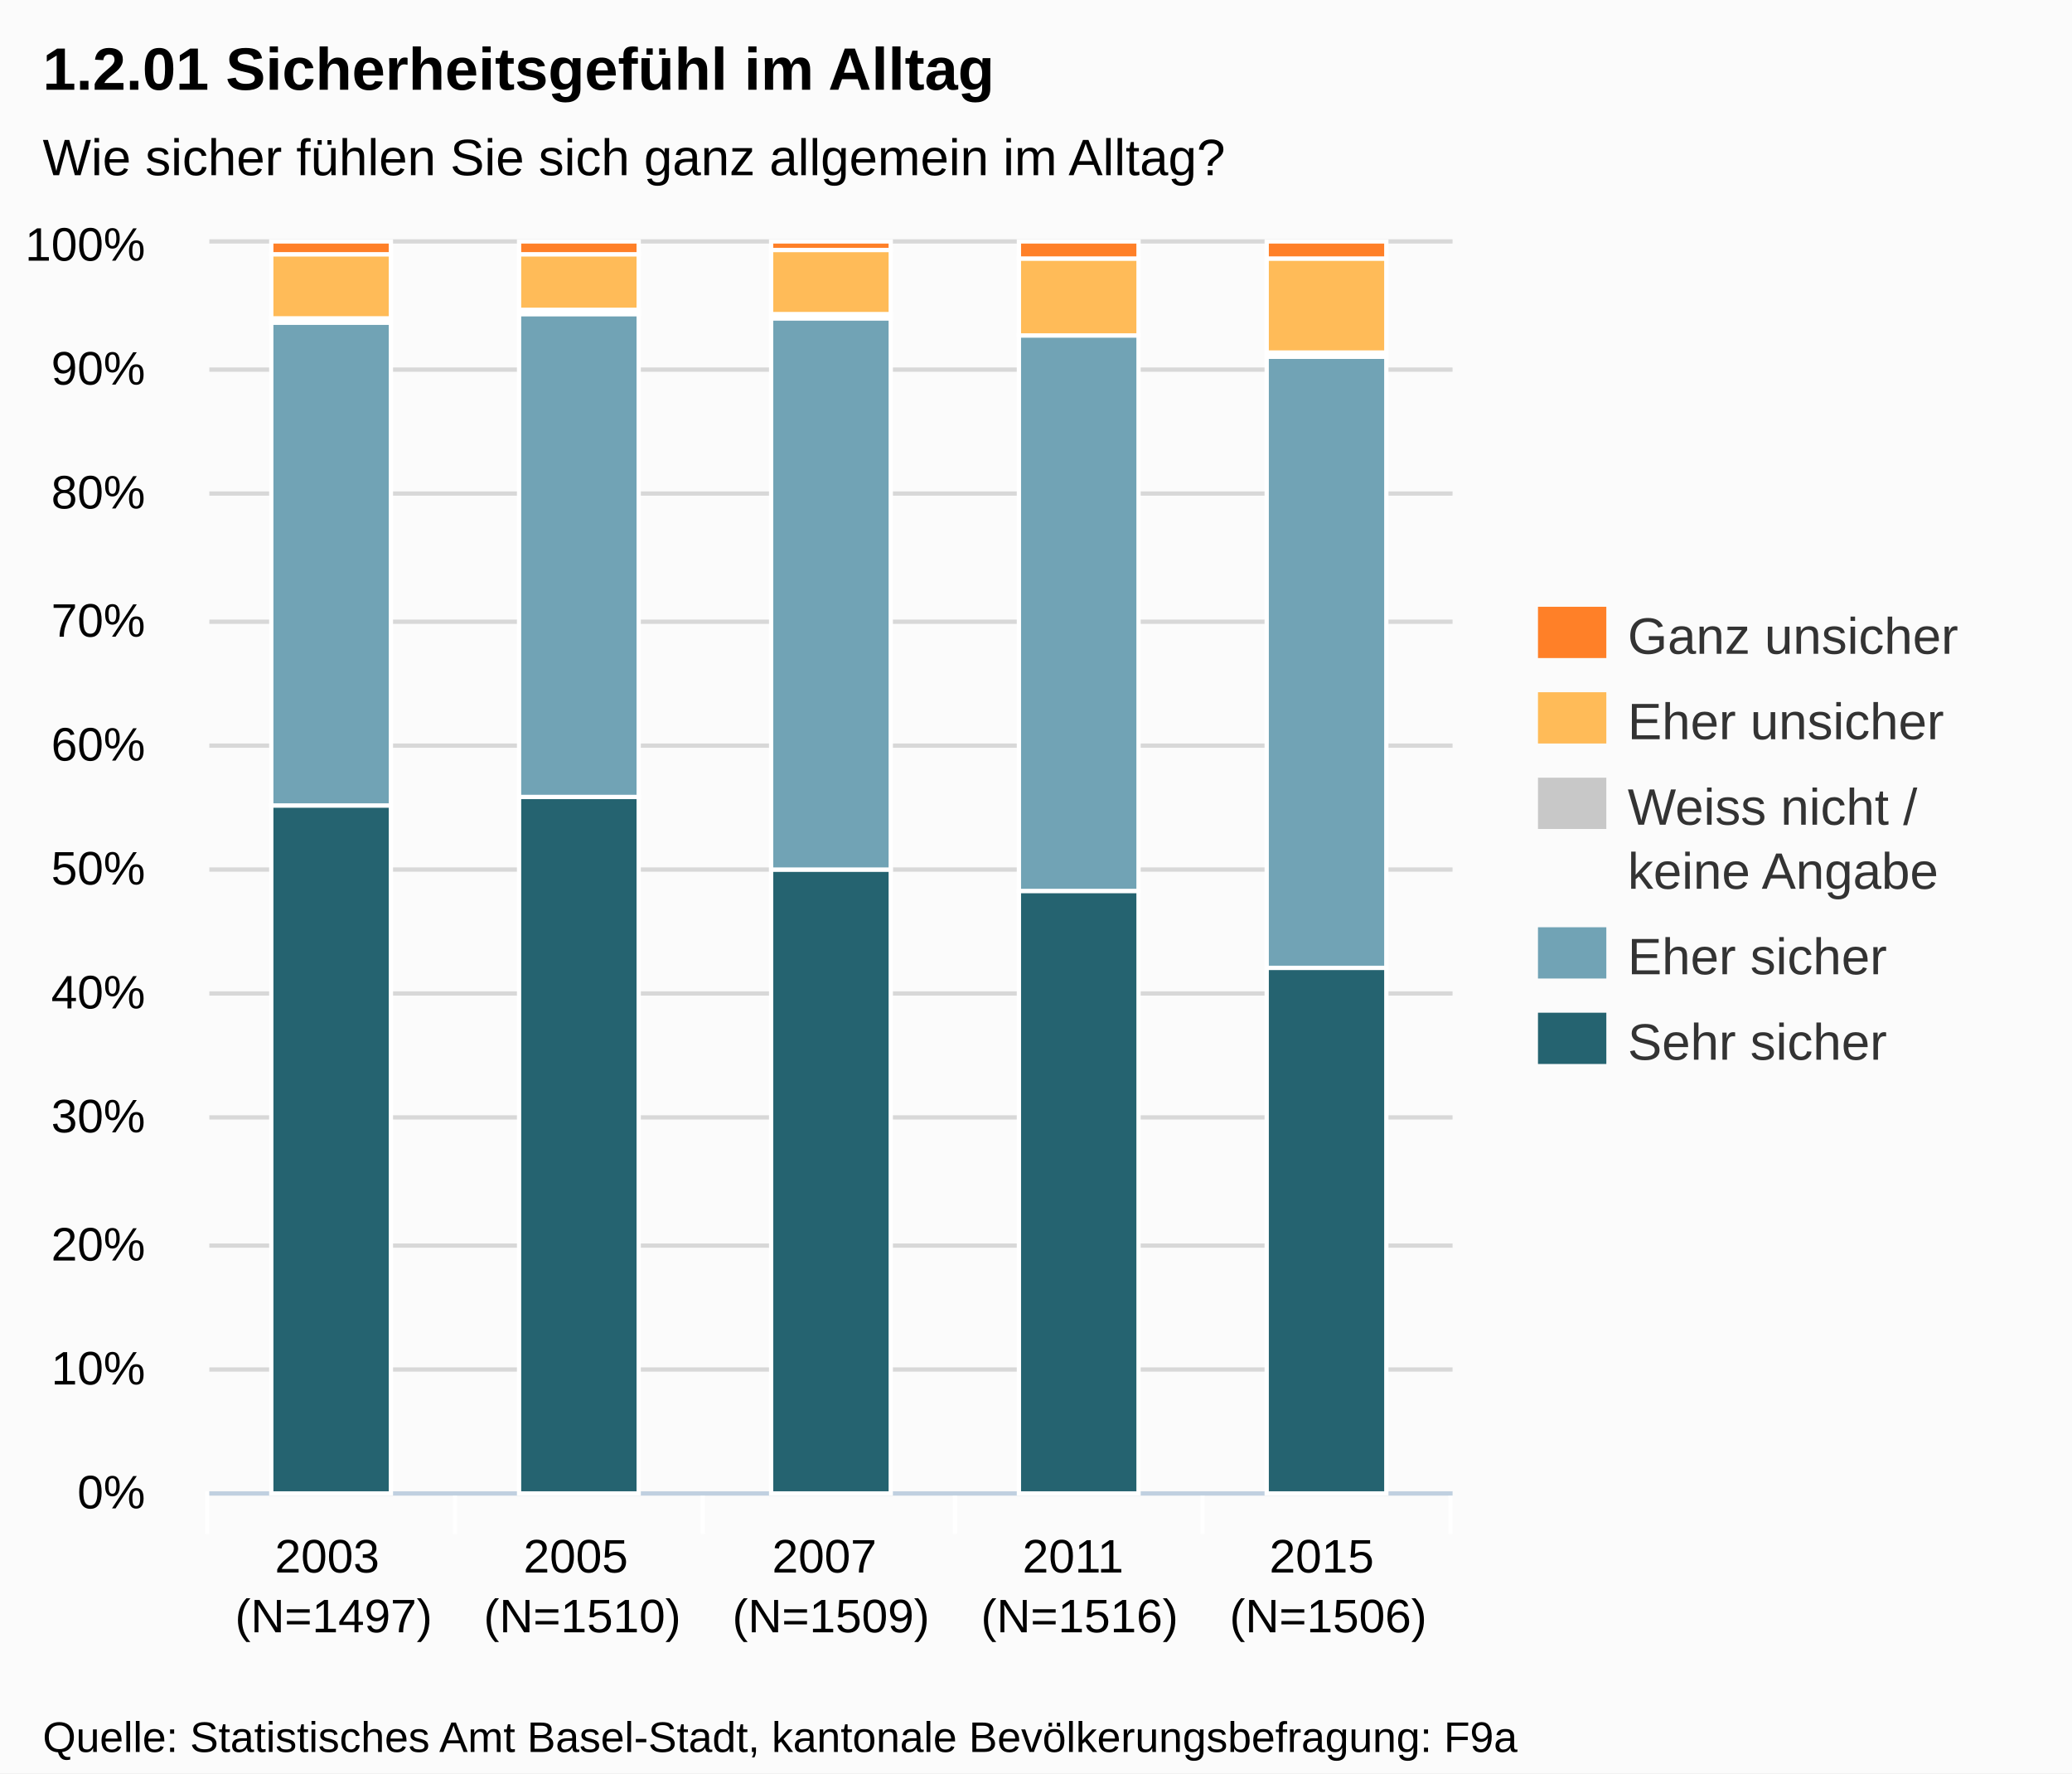
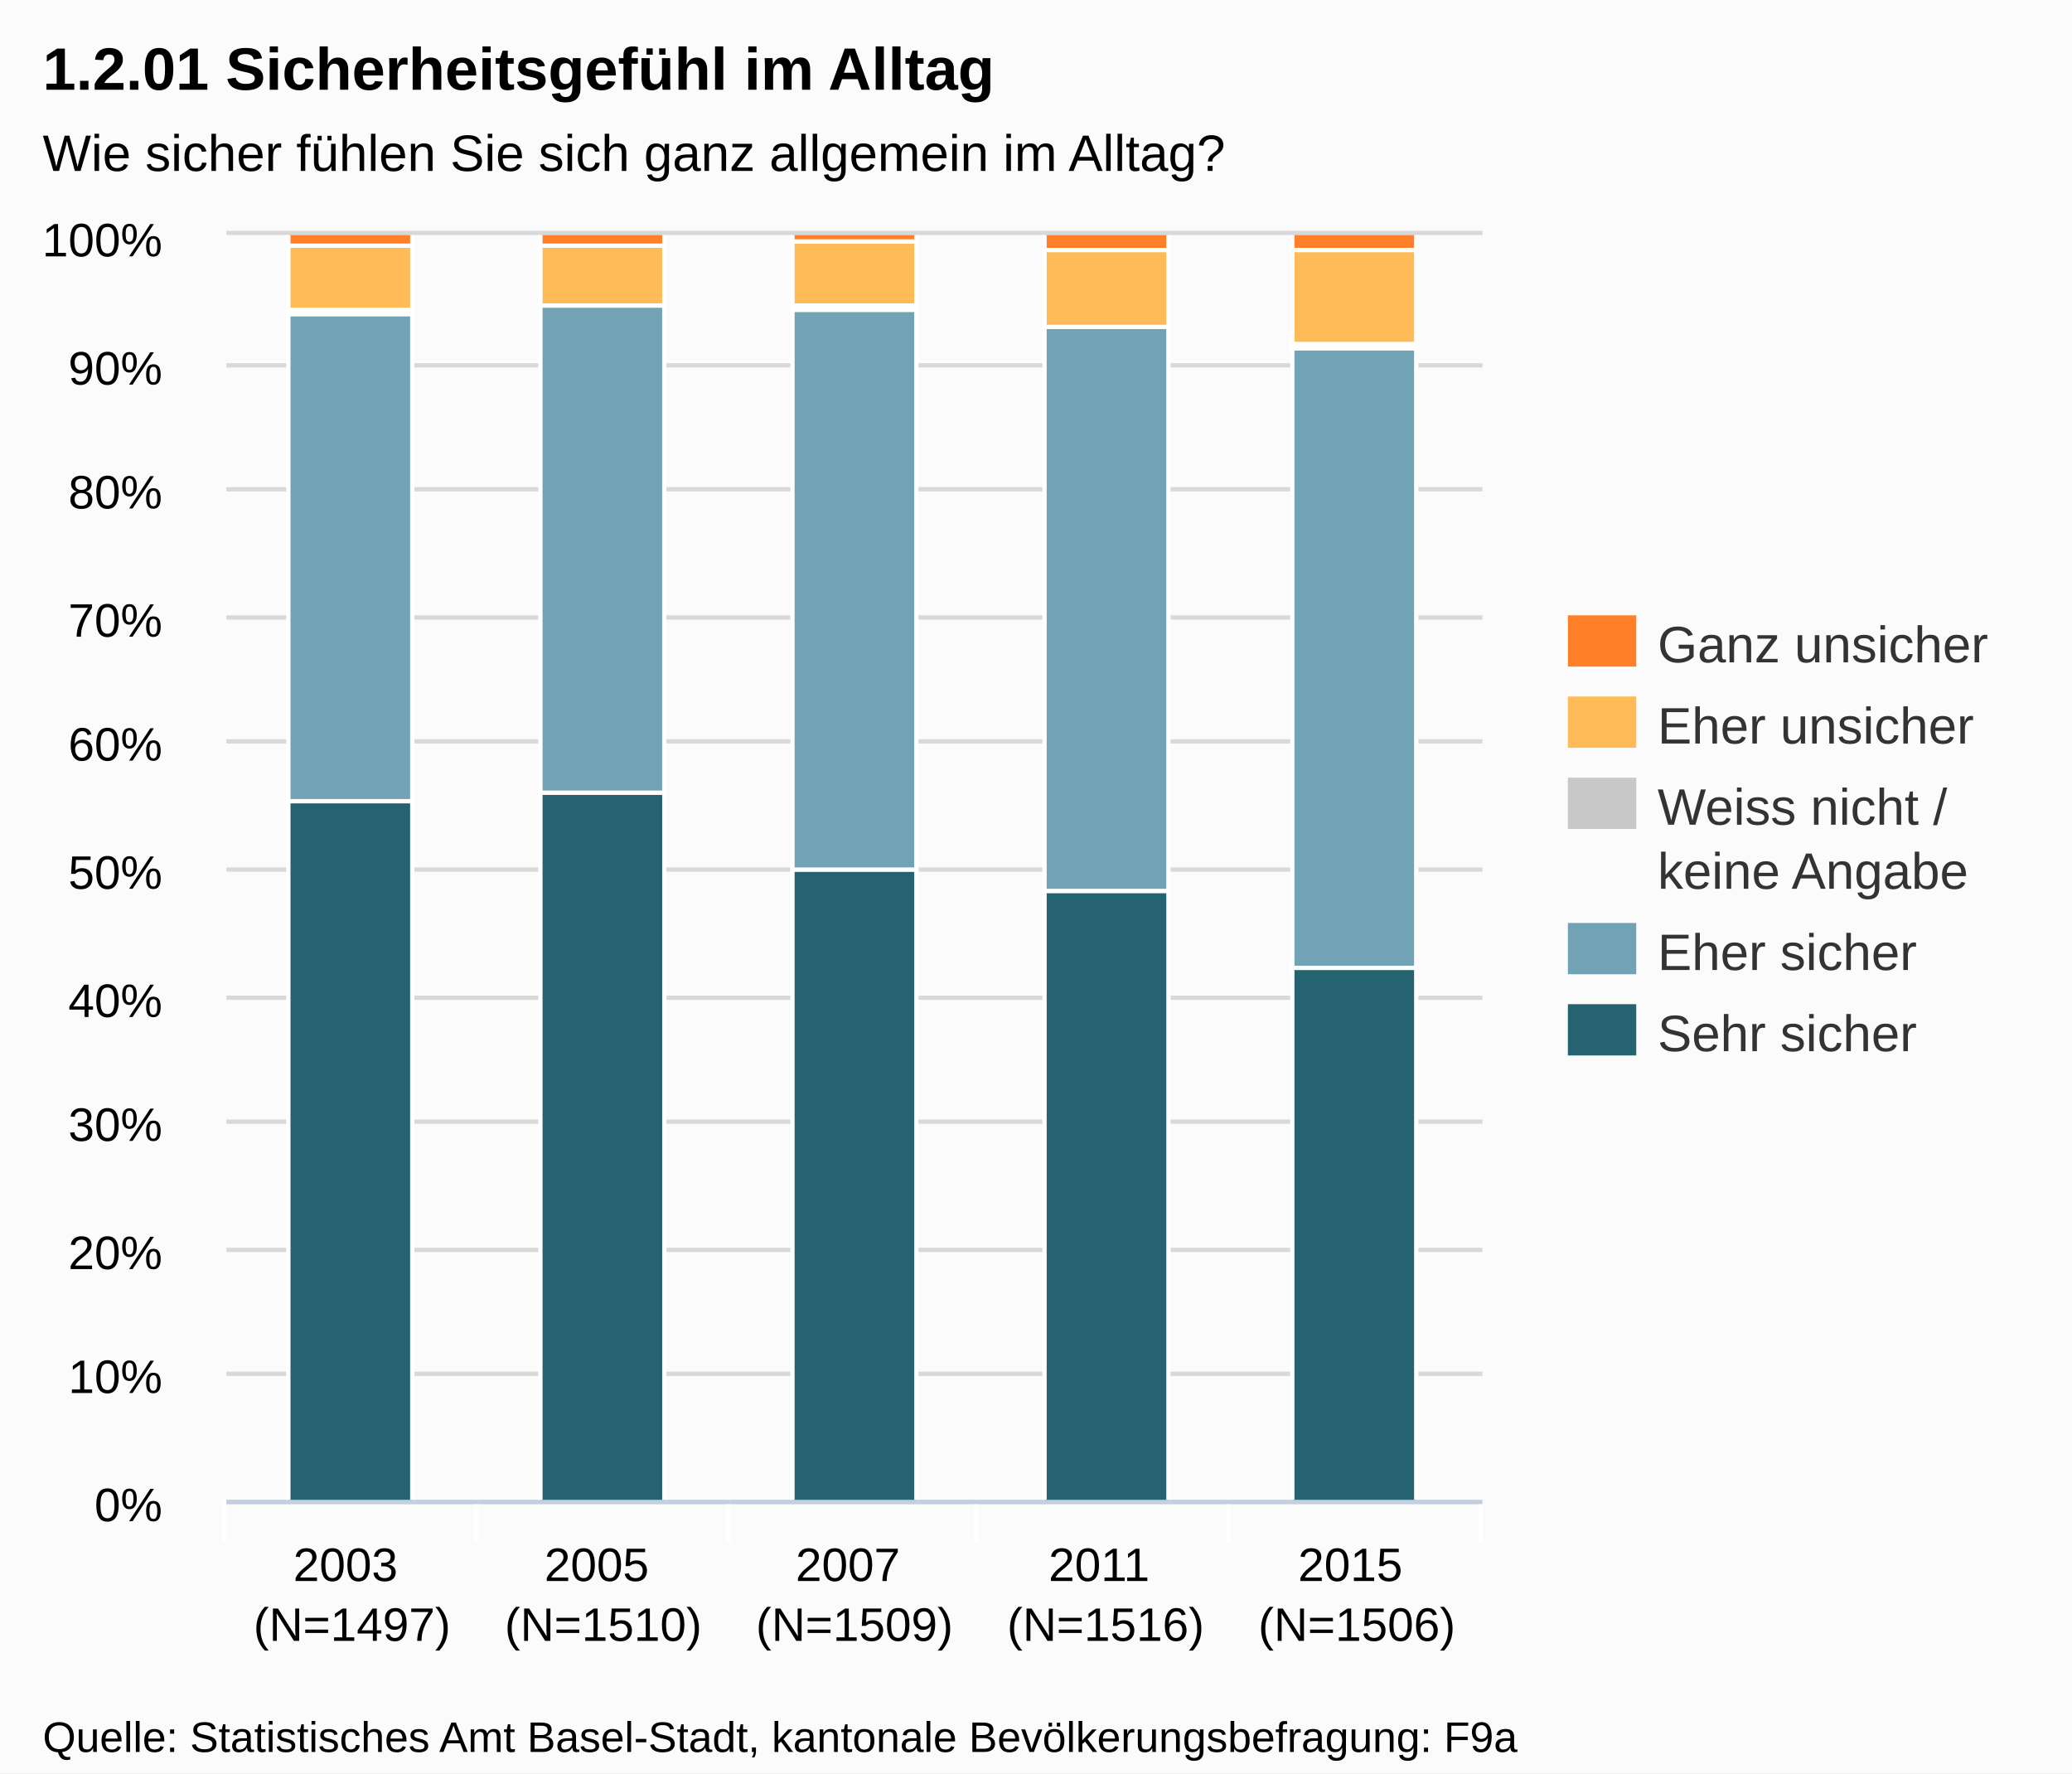
- <svg xmlns="http://www.w3.org/2000/svg" version="1.1" style="font-family:Arial;font-size:12px;" viewBox="0 0 485 415">
+ <svg xmlns="http://www.w3.org/2000/svg" version="1.1" style="font-family:arial;font-size:12px;" viewBox="0 0 485 415">
  <defs>
-     <clippath id="highcharts-1">
-       <rect x="0" y="0" width="291" height="292" />
-     </clippath>
+     <clipPath id="highcharts-8">
+       <rect x="0" y="0" width="294" height="296" />
+     </clipPath>
  </defs>
  <rect x="0" y="0" width="485" height="415" fill="#fbfbfb" class=" highcharts-background" />
  <g class="highcharts-grid" />
  <g class="highcharts-grid">
-     <path fill="none" d="M 49 349.5 L 340 349.5" stroke="#D8D8D8" stroke-width="1" opacity="1" />
-     <path fill="none" d="M 49 320.5 L 340 320.5" stroke="#D8D8D8" stroke-width="1" opacity="1" />
-     <path fill="none" d="M 49 291.5 L 340 291.5" stroke="#D8D8D8" stroke-width="1" opacity="1" />
-     <path fill="none" d="M 49 261.5 L 340 261.5" stroke="#D8D8D8" stroke-width="1" opacity="1" />
-     <path fill="none" d="M 49 232.5 L 340 232.5" stroke="#D8D8D8" stroke-width="1" opacity="1" />
-     <path fill="none" d="M 49 203.5 L 340 203.5" stroke="#D8D8D8" stroke-width="1" opacity="1" />
-     <path fill="none" d="M 49 174.5 L 340 174.5" stroke="#D8D8D8" stroke-width="1" opacity="1" />
-     <path fill="none" d="M 49 145.5 L 340 145.5" stroke="#D8D8D8" stroke-width="1" opacity="1" />
-     <path fill="none" d="M 49 115.5 L 340 115.5" stroke="#D8D8D8" stroke-width="1" opacity="1" />
-     <path fill="none" d="M 49 86.5 L 340 86.5" stroke="#D8D8D8" stroke-width="1" opacity="1" />
-     <path fill="none" d="M 49 56.5 L 340 56.5" stroke="#D8D8D8" stroke-width="1" opacity="1" />
+     <path fill="none" d="M 53 351.5 L 347 351.5" stroke="#D8D8D8" stroke-width="1" opacity="1" />
+     <path fill="none" d="M 53 321.5 L 347 321.5" stroke="#D8D8D8" stroke-width="1" opacity="1" />
+     <path fill="none" d="M 53 292.5 L 347 292.5" stroke="#D8D8D8" stroke-width="1" opacity="1" />
+     <path fill="none" d="M 53 262.5 L 347 262.5" stroke="#D8D8D8" stroke-width="1" opacity="1" />
+     <path fill="none" d="M 53 233.5 L 347 233.5" stroke="#D8D8D8" stroke-width="1" opacity="1" />
+     <path fill="none" d="M 53 203.5 L 347 203.5" stroke="#D8D8D8" stroke-width="1" opacity="1" />
+     <path fill="none" d="M 53 173.5 L 347 173.5" stroke="#D8D8D8" stroke-width="1" opacity="1" />
+     <path fill="none" d="M 53 144.5 L 347 144.5" stroke="#D8D8D8" stroke-width="1" opacity="1" />
+     <path fill="none" d="M 53 114.5 L 347 114.5" stroke="#D8D8D8" stroke-width="1" opacity="1" />
+     <path fill="none" d="M 53 85.5 L 347 85.5" stroke="#D8D8D8" stroke-width="1" opacity="1" />
+     <path fill="none" d="M 53 54.5 L 347 54.5" stroke="#D8D8D8" stroke-width="1" opacity="1" />
  </g>
  <g class="highcharts-axis">
-     <path fill="none" d="M 106.5 349 L 106.5 359" stroke="#FFFFFF" stroke-width="1" opacity="1" />
-     <path fill="none" d="M 164.5 349 L 164.5 359" stroke="#FFFFFF" stroke-width="1" opacity="1" />
-     <path fill="none" d="M 223.5 349 L 223.5 359" stroke="#FFFFFF" stroke-width="1" opacity="1" />
-     <path fill="none" d="M 281.5 349 L 281.5 359" stroke="#FFFFFF" stroke-width="1" opacity="1" />
-     <path fill="none" d="M 339.5 349 L 339.5 359" stroke="#FFFFFF" stroke-width="1" opacity="1" />
-     <path fill="none" d="M 48.5 349 L 48.5 359" stroke="#FFFFFF" stroke-width="1" opacity="1" />
-     <path fill="none" d="M 49 349.5 L 340 349.5" stroke="#C0D0E0" stroke-width="1" />
+     <path fill="none" d="M 111.5 351 L 111.5 361" stroke="#FFFFFF" stroke-width="1" opacity="1" />
+     <path fill="none" d="M 170.5 351 L 170.5 361" stroke="#FFFFFF" stroke-width="1" opacity="1" />
+     <path fill="none" d="M 228.5 351 L 228.5 361" stroke="#FFFFFF" stroke-width="1" opacity="1" />
+     <path fill="none" d="M 287.5 351 L 287.5 361" stroke="#FFFFFF" stroke-width="1" opacity="1" />
+     <path fill="none" d="M 346.5 351 L 346.5 361" stroke="#FFFFFF" stroke-width="1" opacity="1" />
+     <path fill="none" d="M 52.5 351 L 52.5 361" stroke="#FFFFFF" stroke-width="1" opacity="1" />
+     <path fill="none" d="M 53 351.5 L 347 351.5" stroke="#C0D0E0" stroke-width="1" />
  </g>
  <g class="highcharts-axis" />
  <g class="highcharts-series-group">
-     <g class="highcharts-series highcharts-series-0 highcharts-tracker" transform="translate(49,57) scale(1 1)" style="" clip-path="url(#highcharts-1)">
-       <rect x="14.5" y="131.5" width="28" height="161" stroke="#FFFFFF" stroke-width="1" fill="#256370" rx="0" ry="0" />
-       <rect x="72.5" y="129.5" width="28" height="163" stroke="#FFFFFF" stroke-width="1" fill="#256370" rx="0" ry="0" />
-       <rect x="131.5" y="146.5" width="28" height="146" stroke="#FFFFFF" stroke-width="1" fill="#256370" rx="0" ry="0" />
-       <rect x="189.5" y="151.5" width="28" height="141" stroke="#FFFFFF" stroke-width="1" fill="#256370" rx="0" ry="0" />
-       <rect x="247.5" y="169.5" width="28" height="123" stroke="#FFFFFF" stroke-width="1" fill="#256370" rx="0" ry="0" />
+     <g class="highcharts-series highcharts-series-0" transform="translate(53,55) scale(1 1)" clip-path="url(#highcharts-8)">
+       <rect x="14.5" y="132.5" width="29" height="164" stroke="#FFFFFF" stroke-width="1" fill="#256370" rx="0" ry="0" />
+       <rect x="73.5" y="130.5" width="29" height="166" stroke="#FFFFFF" stroke-width="1" fill="#256370" rx="0" ry="0" />
+       <rect x="132.5" y="148.5" width="29" height="148" stroke="#FFFFFF" stroke-width="1" fill="#256370" rx="0" ry="0" />
+       <rect x="191.5" y="153.5" width="29" height="143" stroke="#FFFFFF" stroke-width="1" fill="#256370" rx="0" ry="0" />
+       <rect x="249.5" y="171.5" width="29" height="125" stroke="#FFFFFF" stroke-width="1" fill="#256370" rx="0" ry="0" />
    </g>
-     <g class="highcharts-markers highcharts-series-0" transform="translate(49,57) scale(1 1)" clip-path="none" />
-     <g class="highcharts-series highcharts-series-1 highcharts-tracker" transform="translate(49,57) scale(1 1)" style="" clip-path="url(#highcharts-1)">
-       <rect x="14.5" y="18.5" width="28" height="113" stroke="#FFFFFF" stroke-width="1" fill="#71A3B5" rx="0" ry="0" />
-       <rect x="72.5" y="16.5" width="28" height="113" stroke="#FFFFFF" stroke-width="1" fill="#71A3B5" rx="0" ry="0" />
-       <rect x="131.5" y="17.5" width="28" height="129" stroke="#FFFFFF" stroke-width="1" fill="#71A3B5" rx="0" ry="0" />
-       <rect x="189.5" y="21.5" width="28" height="130" stroke="#FFFFFF" stroke-width="1" fill="#71A3B5" rx="0" ry="0" />
-       <rect x="247.5" y="26.5" width="28" height="143" stroke="#FFFFFF" stroke-width="1" fill="#71A3B5" rx="0" ry="0" />
+     <g class="highcharts-markers highcharts-series-0" transform="translate(53,55) scale(1 1)" clip-path="none" />
+     <g class="highcharts-series highcharts-series-1" transform="translate(53,55) scale(1 1)" clip-path="url(#highcharts-8)">
+       <rect x="14.5" y="18.5" width="29" height="114" stroke="#FFFFFF" stroke-width="1" fill="#71A3B5" rx="0" ry="0" />
+       <rect x="73.5" y="16.5" width="29" height="114" stroke="#FFFFFF" stroke-width="1" fill="#71A3B5" rx="0" ry="0" />
+       <rect x="132.5" y="17.5" width="29" height="131" stroke="#FFFFFF" stroke-width="1" fill="#71A3B5" rx="0" ry="0" />
+       <rect x="191.5" y="21.5" width="29" height="132" stroke="#FFFFFF" stroke-width="1" fill="#71A3B5" rx="0" ry="0" />
+       <rect x="249.5" y="26.5" width="29" height="145" stroke="#FFFFFF" stroke-width="1" fill="#71A3B5" rx="0" ry="0" />
    </g>
-     <g class="highcharts-markers highcharts-series-1" transform="translate(49,57) scale(1 1)" clip-path="none" />
-     <g class="highcharts-series highcharts-series-2 highcharts-tracker" transform="translate(49,57) scale(1 1)" style="" clip-path="url(#highcharts-1)">
-       <rect x="14.5" y="17.5" width="28" height="1" stroke="#FFFFFF" stroke-width="1" fill="#C8C8C8" rx="0" ry="0" />
-       <rect x="72.5" y="15.5" width="28" height="1" stroke="#FFFFFF" stroke-width="1" fill="#C8C8C8" rx="0" ry="0" />
-       <rect x="131.5" y="16.5" width="28" height="1" stroke="#FFFFFF" stroke-width="1" fill="#C8C8C8" rx="0" ry="0" />
-       <rect x="189.5" y="21.5" width="28" height="0" stroke="#FFFFFF" stroke-width="1" fill="#C8C8C8" rx="0" ry="0" />
-       <rect x="247.5" y="25.5" width="28" height="1" stroke="#FFFFFF" stroke-width="1" fill="#C8C8C8" rx="0" ry="0" />
+     <g class="highcharts-markers highcharts-series-1" transform="translate(53,55) scale(1 1)" clip-path="none" />
+     <g class="highcharts-series highcharts-series-2" transform="translate(53,55) scale(1 1)" clip-path="url(#highcharts-8)">
+       <rect x="14.5" y="17.5" width="29" height="1" stroke="#FFFFFF" stroke-width="1" fill="#C8C8C8" rx="0" ry="0" />
+       <rect x="73.5" y="16.5" width="29" height="0" stroke="#FFFFFF" stroke-width="1" fill="#C8C8C8" rx="0" ry="0" />
+       <rect x="132.5" y="16.5" width="29" height="1" stroke="#FFFFFF" stroke-width="1" fill="#C8C8C8" rx="0" ry="0" />
+       <rect x="191.5" y="21.5" width="29" height="0" stroke="#FFFFFF" stroke-width="1" fill="#C8C8C8" rx="0" ry="0" />
+       <rect x="249.5" y="25.5" width="29" height="1" stroke="#FFFFFF" stroke-width="1" fill="#C8C8C8" rx="0" ry="0" />
    </g>
-     <g class="highcharts-markers highcharts-series-2" transform="translate(49,57) scale(1 1)" clip-path="none" />
-     <g class="highcharts-series highcharts-series-3 highcharts-tracker" transform="translate(49,57) scale(1 1)" style="" clip-path="url(#highcharts-1)">
-       <rect x="14.5" y="2.5" width="28" height="15" stroke="#FFFFFF" stroke-width="1" fill="#FFBB58" rx="0" ry="0" />
-       <rect x="72.5" y="2.5" width="28" height="13" stroke="#FFFFFF" stroke-width="1" fill="#FFBB58" rx="0" ry="0" />
-       <rect x="131.5" y="1.5" width="28" height="15" stroke="#FFFFFF" stroke-width="1" fill="#FFBB58" rx="0" ry="0" />
-       <rect x="189.5" y="3.5" width="28" height="18" stroke="#FFFFFF" stroke-width="1" fill="#FFBB58" rx="0" ry="0" />
-       <rect x="247.5" y="3.5" width="28" height="22" stroke="#FFFFFF" stroke-width="1" fill="#FFBB58" rx="0" ry="0" />
+     <g class="highcharts-markers highcharts-series-2" transform="translate(53,55) scale(1 1)" clip-path="none" />
+     <g class="highcharts-series highcharts-series-3" transform="translate(53,55) scale(1 1)" clip-path="url(#highcharts-8)">
+       <rect x="14.5" y="2.5" width="29" height="15" stroke="#FFFFFF" stroke-width="1" fill="#FFBB58" rx="0" ry="0" />
+       <rect x="73.5" y="2.5" width="29" height="14" stroke="#FFFFFF" stroke-width="1" fill="#FFBB58" rx="0" ry="0" />
+       <rect x="132.5" y="1.5" width="29" height="15" stroke="#FFFFFF" stroke-width="1" fill="#FFBB58" rx="0" ry="0" />
+       <rect x="191.5" y="3.5" width="29" height="18" stroke="#FFFFFF" stroke-width="1" fill="#FFBB58" rx="0" ry="0" />
+       <rect x="249.5" y="3.5" width="29" height="22" stroke="#FFFFFF" stroke-width="1" fill="#FFBB58" rx="0" ry="0" />
    </g>
-     <g class="highcharts-markers highcharts-series-3" transform="translate(49,57) scale(1 1)" clip-path="none" />
-     <g class="highcharts-series highcharts-series-4 highcharts-tracker" transform="translate(49,57) scale(1 1)" style="" clip-path="url(#highcharts-1)">
-       <rect x="14.5" y="-0.5" width="28" height="3" stroke="#FFFFFF" stroke-width="1" fill="#FF8028" rx="0" ry="0" />
-       <rect x="72.5" y="-0.5" width="28" height="3" stroke="#FFFFFF" stroke-width="1" fill="#FF8028" rx="0" ry="0" />
-       <rect x="131.5" y="-0.5" width="28" height="2" stroke="#FFFFFF" stroke-width="1" fill="#FF8028" rx="0" ry="0" />
-       <rect x="189.5" y="-0.5" width="28" height="4" stroke="#FFFFFF" stroke-width="1" fill="#FF8028" rx="0" ry="0" />
-       <rect x="247.5" y="-0.5" width="28" height="4" stroke="#FFFFFF" stroke-width="1" fill="#FF8028" rx="0" ry="0" />
+     <g class="highcharts-markers highcharts-series-3" transform="translate(53,55) scale(1 1)" clip-path="none" />
+     <g class="highcharts-series highcharts-series-4" transform="translate(53,55) scale(1 1)" clip-path="url(#highcharts-8)">
+       <rect x="14.5" y="-0.5" width="29" height="3" stroke="#FFFFFF" stroke-width="1" fill="#FF8028" rx="0" ry="0" />
+       <rect x="73.5" y="-0.5" width="29" height="3" stroke="#FFFFFF" stroke-width="1" fill="#FF8028" rx="0" ry="0" />
+       <rect x="132.5" y="-0.5" width="29" height="2" stroke="#FFFFFF" stroke-width="1" fill="#FF8028" rx="0" ry="0" />
+       <rect x="191.5" y="-0.5" width="29" height="4" stroke="#FFFFFF" stroke-width="1" fill="#FF8028" rx="0" ry="0" />
+       <rect x="249.5" y="-0.5" width="29" height="4" stroke="#FFFFFF" stroke-width="1" fill="#FF8028" rx="0" ry="0" />
    </g>
-     <g class="highcharts-markers highcharts-series-4" transform="translate(49,57) scale(1 1)" clip-path="none" />
+     <g class="highcharts-markers highcharts-series-4" transform="translate(53,55) scale(1 1)" clip-path="none" />
  </g>
  <text x="10" text-anchor="start" class="highcharts-title" style="color:#000000;font-size:14px;font-weight:bold;fill:#000000;width:421px;" y="21">
    <tspan>1.2.01 Sicherheitsgefühl im Alltag</tspan>
  </text>
-   <text x="10" text-anchor="start" class="highcharts-subtitle" style="color:#000000;font-size:12px;fill:#000000;width:421px;" y="41">
+   <text x="10" text-anchor="start" class="highcharts-subtitle" style="color:#000000;font-size:12px;fill:#000000;width:421px;" y="40">
    <tspan>Wie sicher fühlen Sie sich ganz allgemein im Alltag?</tspan>
  </text>
-   <g class="highcharts-legend" transform="translate(352,135)">
+   <g class="highcharts-legend" transform="translate(359,137)">
    <g>
      <g>
        <g class="highcharts-legend-item" transform="translate(8,3)">
          <text x="21" style="color:#333333;font-size:12px;font-weight:normal;cursor:pointer;fill:#333333;" text-anchor="start" y="15">
            <tspan>Ganz unsicher</tspan>
          </text>
          <rect x="0" y="4" width="16" height="12" fill="#FF8028" />
        </g>
-         <g class="highcharts-legend-item" transform="translate(8,23)">
+         <g class="highcharts-legend-item" transform="translate(8,22)">
          <text x="21" y="15" style="color:#333333;font-size:12px;font-weight:normal;cursor:pointer;fill:#333333;" text-anchor="start">
            <tspan>Eher unsicher</tspan>
          </text>
          <rect x="0" y="4" width="16" height="12" fill="#FFBB58" />
        </g>
-         <g class="highcharts-legend-item" transform="translate(8,43)">
+         <g class="highcharts-legend-item" transform="translate(8,41)">
          <text x="21" y="15" style="color:#333333;font-size:12px;font-weight:normal;cursor:pointer;fill:#333333;" text-anchor="start">
            <tspan>Weiss nicht /</tspan>
            <tspan x="21" dy="15">keine Angabe</tspan>
          </text>
          <rect x="0" y="4" width="16" height="12" fill="#C8C8C8" />
        </g>
-         <g class="highcharts-legend-item" transform="translate(8,78)">
+         <g class="highcharts-legend-item" transform="translate(8,75)">
          <text x="21" y="15" style="color:#333333;font-size:12px;font-weight:normal;cursor:pointer;fill:#333333;" text-anchor="start">
            <tspan>Eher sicher</tspan>
          </text>
          <rect x="0" y="4" width="16" height="12" fill="#71A3B5" />
        </g>
-         <g class="highcharts-legend-item" transform="translate(8,98)">
+         <g class="highcharts-legend-item" transform="translate(8,94)">
          <text x="21" y="15" style="color:#333333;font-size:12px;font-weight:normal;cursor:pointer;fill:#333333;" text-anchor="start">
            <tspan>Sehr sicher</tspan>
          </text>
          <rect x="0" y="4" width="16" height="12" fill="#256370" />
        </g>
      </g>
    </g>
  </g>
  <g class="highcharts-axis-labels highcharts-xaxis-labels">
-     <text x="78.1" style="color:#000000;cursor:default;font-size:11px;fill:#000000;" text-anchor="middle" transform="translate(0,0)" y="368" opacity="1">
+     <text x="82.4" style="color:#000000;cursor:default;font-size:11px;fill:#000000;" text-anchor="middle" transform="translate(0,0)" y="370" opacity="1">
      <tspan>2003</tspan>
-       <tspan x="78.1" dy="14">(N=1497)</tspan>
+       <tspan x="82.4" dy="14">(N=1497)</tspan>
    </text>
-     <text x="136.3" style="color:#000000;cursor:default;font-size:11px;fill:#000000;" text-anchor="middle" transform="translate(0,0)" y="368" opacity="1">
+     <text x="141.2" style="color:#000000;cursor:default;font-size:11px;fill:#000000;" text-anchor="middle" transform="translate(0,0)" y="370" opacity="1">
      <tspan>2005</tspan>
-       <tspan x="136.3" dy="14">(N=1510)</tspan>
+       <tspan x="141.2" dy="14">(N=1510)</tspan>
    </text>
-     <text x="194.5" style="color:#000000;cursor:default;font-size:11px;fill:#000000;" text-anchor="middle" transform="translate(0,0)" y="368" opacity="1">
+     <text x="200" style="color:#000000;cursor:default;font-size:11px;fill:#000000;" text-anchor="middle" transform="translate(0,0)" y="370" opacity="1">
      <tspan>2007</tspan>
-       <tspan x="194.5" dy="14">(N=1509)</tspan>
+       <tspan x="200" dy="14">(N=1509)</tspan>
    </text>
-     <text x="252.7" style="color:#000000;cursor:default;font-size:11px;fill:#000000;" text-anchor="middle" transform="translate(0,0)" y="368" opacity="1">
+     <text x="258.8" style="color:#000000;cursor:default;font-size:11px;fill:#000000;" text-anchor="middle" transform="translate(0,0)" y="370" opacity="1">
      <tspan>2011</tspan>
-       <tspan x="252.7" dy="14">(N=1516)</tspan>
+       <tspan x="258.8" dy="14">(N=1516)</tspan>
    </text>
-     <text x="310.9" style="color:#000000;cursor:default;font-size:11px;fill:#000000;" text-anchor="middle" transform="translate(0,0)" y="368" opacity="1">
+     <text x="317.6" style="color:#000000;cursor:default;font-size:11px;fill:#000000;" text-anchor="middle" transform="translate(0,0)" y="370" opacity="1">
      <tspan>2015</tspan>
-       <tspan x="310.9" dy="14">(N=1506)</tspan>
+       <tspan x="317.6" dy="14">(N=1506)</tspan>
    </text>
  </g>
  <g class="highcharts-axis-labels highcharts-yaxis-labels">
-     <text x="34" style="color:#000000;cursor:default;font-size:11px;fill:#000000;width:150px;text-overflow:clip;" text-anchor="end" transform="translate(0,0)" y="353" opacity="1">
+     <text x="38" style="color:#000000;cursor:default;font-size:11px;fill:#000000;width:150px;text-overflow:clip;" text-anchor="end" transform="translate(0,0)" y="356" opacity="1">
      <tspan>0%</tspan>
    </text>
-     <text x="34" style="color:#000000;cursor:default;font-size:11px;fill:#000000;width:150px;text-overflow:clip;" text-anchor="end" transform="translate(0,0)" y="324" opacity="1">
+     <text x="38" style="color:#000000;cursor:default;font-size:11px;fill:#000000;width:150px;text-overflow:clip;" text-anchor="end" transform="translate(0,0)" y="326" opacity="1">
      <tspan>10%</tspan>
    </text>
-     <text x="34" style="color:#000000;cursor:default;font-size:11px;fill:#000000;width:150px;text-overflow:clip;" text-anchor="end" transform="translate(0,0)" y="295" opacity="1">
+     <text x="38" style="color:#000000;cursor:default;font-size:11px;fill:#000000;width:150px;text-overflow:clip;" text-anchor="end" transform="translate(0,0)" y="297" opacity="1">
      <tspan>20%</tspan>
    </text>
-     <text x="34" style="color:#000000;cursor:default;font-size:11px;fill:#000000;width:150px;text-overflow:clip;" text-anchor="end" transform="translate(0,0)" y="265" opacity="1">
+     <text x="38" style="color:#000000;cursor:default;font-size:11px;fill:#000000;width:150px;text-overflow:clip;" text-anchor="end" transform="translate(0,0)" y="267" opacity="1">
      <tspan>30%</tspan>
    </text>
-     <text x="34" style="color:#000000;cursor:default;font-size:11px;fill:#000000;width:150px;text-overflow:clip;" text-anchor="end" transform="translate(0,0)" y="236" opacity="1">
+     <text x="38" style="color:#000000;cursor:default;font-size:11px;fill:#000000;width:150px;text-overflow:clip;" text-anchor="end" transform="translate(0,0)" y="238" opacity="1">
      <tspan>40%</tspan>
    </text>
-     <text x="34" style="color:#000000;cursor:default;font-size:11px;fill:#000000;width:150px;text-overflow:clip;" text-anchor="end" transform="translate(0,0)" y="207" opacity="1">
+     <text x="38" style="color:#000000;cursor:default;font-size:11px;fill:#000000;width:150px;text-overflow:clip;" text-anchor="end" transform="translate(0,0)" y="208" opacity="1">
      <tspan>50%</tspan>
    </text>
-     <text x="34" style="color:#000000;cursor:default;font-size:11px;fill:#000000;width:150px;text-overflow:clip;" text-anchor="end" transform="translate(0,0)" y="178" opacity="1">
+     <text x="38" style="color:#000000;cursor:default;font-size:11px;fill:#000000;width:150px;text-overflow:clip;" text-anchor="end" transform="translate(0,0)" y="178" opacity="1">
      <tspan>60%</tspan>
    </text>
-     <text x="34" style="color:#000000;cursor:default;font-size:11px;fill:#000000;width:150px;text-overflow:clip;" text-anchor="end" transform="translate(0,0)" y="149" opacity="1">
+     <text x="38" style="color:#000000;cursor:default;font-size:11px;fill:#000000;width:150px;text-overflow:clip;" text-anchor="end" transform="translate(0,0)" y="149" opacity="1">
      <tspan>70%</tspan>
    </text>
-     <text x="34" style="color:#000000;cursor:default;font-size:11px;fill:#000000;width:150px;text-overflow:clip;" text-anchor="end" transform="translate(0,0)" y="119" opacity="1">
+     <text x="38" style="color:#000000;cursor:default;font-size:11px;fill:#000000;width:150px;text-overflow:clip;" text-anchor="end" transform="translate(0,0)" y="119" opacity="1">
      <tspan>80%</tspan>
    </text>
-     <text x="34" style="color:#000000;cursor:default;font-size:11px;fill:#000000;width:150px;text-overflow:clip;" text-anchor="end" transform="translate(0,0)" y="90" opacity="1">
+     <text x="38" style="color:#000000;cursor:default;font-size:11px;fill:#000000;width:150px;text-overflow:clip;" text-anchor="end" transform="translate(0,0)" y="90" opacity="1">
      <tspan>90%</tspan>
    </text>
-     <text x="34" style="color:#000000;cursor:default;font-size:11px;fill:#000000;width:150px;text-overflow:clip;" text-anchor="end" transform="translate(0,0)" y="61" opacity="1">
+     <text x="38" style="color:#000000;cursor:default;font-size:11px;fill:#000000;width:150px;text-overflow:clip;" text-anchor="end" transform="translate(0,0)" y="60" opacity="1">
      <tspan>100%</tspan>
    </text>
  </g>
  <g class="highcharts-tooltip" style="cursor:default;padding:0;pointer-events:none;white-space:nowrap;" transform="translate(0,-9000000000)">
-     <path fill="none" d="M 3.5 0.5 L 13.5 0.5 C 16.5 0.5 16.5 0.5 16.5 3.5 L 16.5 28.5 C 16.5 31.5 16.5 31.5 13.5 31.5 L 3.5 31.5 C 0.5 31.5 0.5 31.5 0.5 28.5 L 0.5 3.5 C 0.5 0.5 0.5 0.5 3.5 0.5" isshadow="true" stroke="black" stroke-opacity="0.05" stroke-width="5" transform="translate(1, 1)" />
-     <path fill="none" d="M 3.5 0.5 L 13.5 0.5 C 16.5 0.5 16.5 0.5 16.5 3.5 L 16.5 28.5 C 16.5 31.5 16.5 31.5 13.5 31.5 L 3.5 31.5 C 0.5 31.5 0.5 31.5 0.5 28.5 L 0.5 3.5 C 0.5 0.5 0.5 0.5 3.5 0.5" isshadow="true" stroke="black" stroke-opacity="0.1" stroke-width="3" transform="translate(1, 1)" />
-     <path fill="none" d="M 3.5 0.5 L 13.5 0.5 C 16.5 0.5 16.5 0.5 16.5 3.5 L 16.5 28.5 C 16.5 31.5 16.5 31.5 13.5 31.5 L 3.5 31.5 C 0.5 31.5 0.5 31.5 0.5 28.5 L 0.5 3.5 C 0.5 0.5 0.5 0.5 3.5 0.5" isshadow="true" stroke="black" stroke-opacity="0.15" stroke-width="1" transform="translate(1, 1)" />
-     <path fill="rgba(249, 249, 249, .85)" d="M 3.5 0.5 L 13.5 0.5 C 16.5 0.5 16.5 0.5 16.5 3.5 L 16.5 28.5 C 16.5 31.5 16.5 31.5 13.5 31.5 L 3.5 31.5 C 0.5 31.5 0.5 31.5 0.5 28.5 L 0.5 3.5 C 0.5 0.5 0.5 0.5 3.5 0.5" />
+     <path fill="none" d="M 3.5 0.5 L 13.5 0.5 C 16.5 0.5 16.5 0.5 16.5 3.5 L 16.5 13.5 C 16.5 16.5 16.5 16.5 13.5 16.5 L 3.5 16.5 C 0.5 16.5 0.5 16.5 0.5 13.5 L 0.5 3.5 C 0.5 0.5 0.5 0.5 3.5 0.5" stroke="black" stroke-opacity="0.05" stroke-width="5" transform="translate(1, 1)" />
+     <path fill="none" d="M 3.5 0.5 L 13.5 0.5 C 16.5 0.5 16.5 0.5 16.5 3.5 L 16.5 13.5 C 16.5 16.5 16.5 16.5 13.5 16.5 L 3.5 16.5 C 0.5 16.5 0.5 16.5 0.5 13.5 L 0.5 3.5 C 0.5 0.5 0.5 0.5 3.5 0.5" stroke="black" stroke-opacity="0.1" stroke-width="3" transform="translate(1, 1)" />
+     <path fill="none" d="M 3.5 0.5 L 13.5 0.5 C 16.5 0.5 16.5 0.5 16.5 3.5 L 16.5 13.5 C 16.5 16.5 16.5 16.5 13.5 16.5 L 3.5 16.5 C 0.5 16.5 0.5 16.5 0.5 13.5 L 0.5 3.5 C 0.5 0.5 0.5 0.5 3.5 0.5" stroke="black" stroke-opacity="0.15" stroke-width="1" transform="translate(1, 1)" />
+     <path fill="rgb(249, 249, 249)" fill-opacity=" .85" d="M 3.5 0.5 L 13.5 0.5 C 16.5 0.5 16.5 0.5 16.5 3.5 L 16.5 13.5 C 16.5 16.5 16.5 16.5 13.5 16.5 L 3.5 16.5 C 0.5 16.5 0.5 16.5 0.5 13.5 L 0.5 3.5 C 0.5 0.5 0.5 0.5 3.5 0.5" />
    <text x="8" style="font-size:12px;color:#333333;fill:#333333;" y="20" />
  </g>
  <text x="10" text-anchor="start" style="cursor:default;color:#000000;font-size:10px;fill:#000000;" y="410">
    <tspan>Quelle: Statistisches Amt Basel-Stadt, kantonale Bevölkerungsbefragung: F9a</tspan>
  </text>
</svg>
